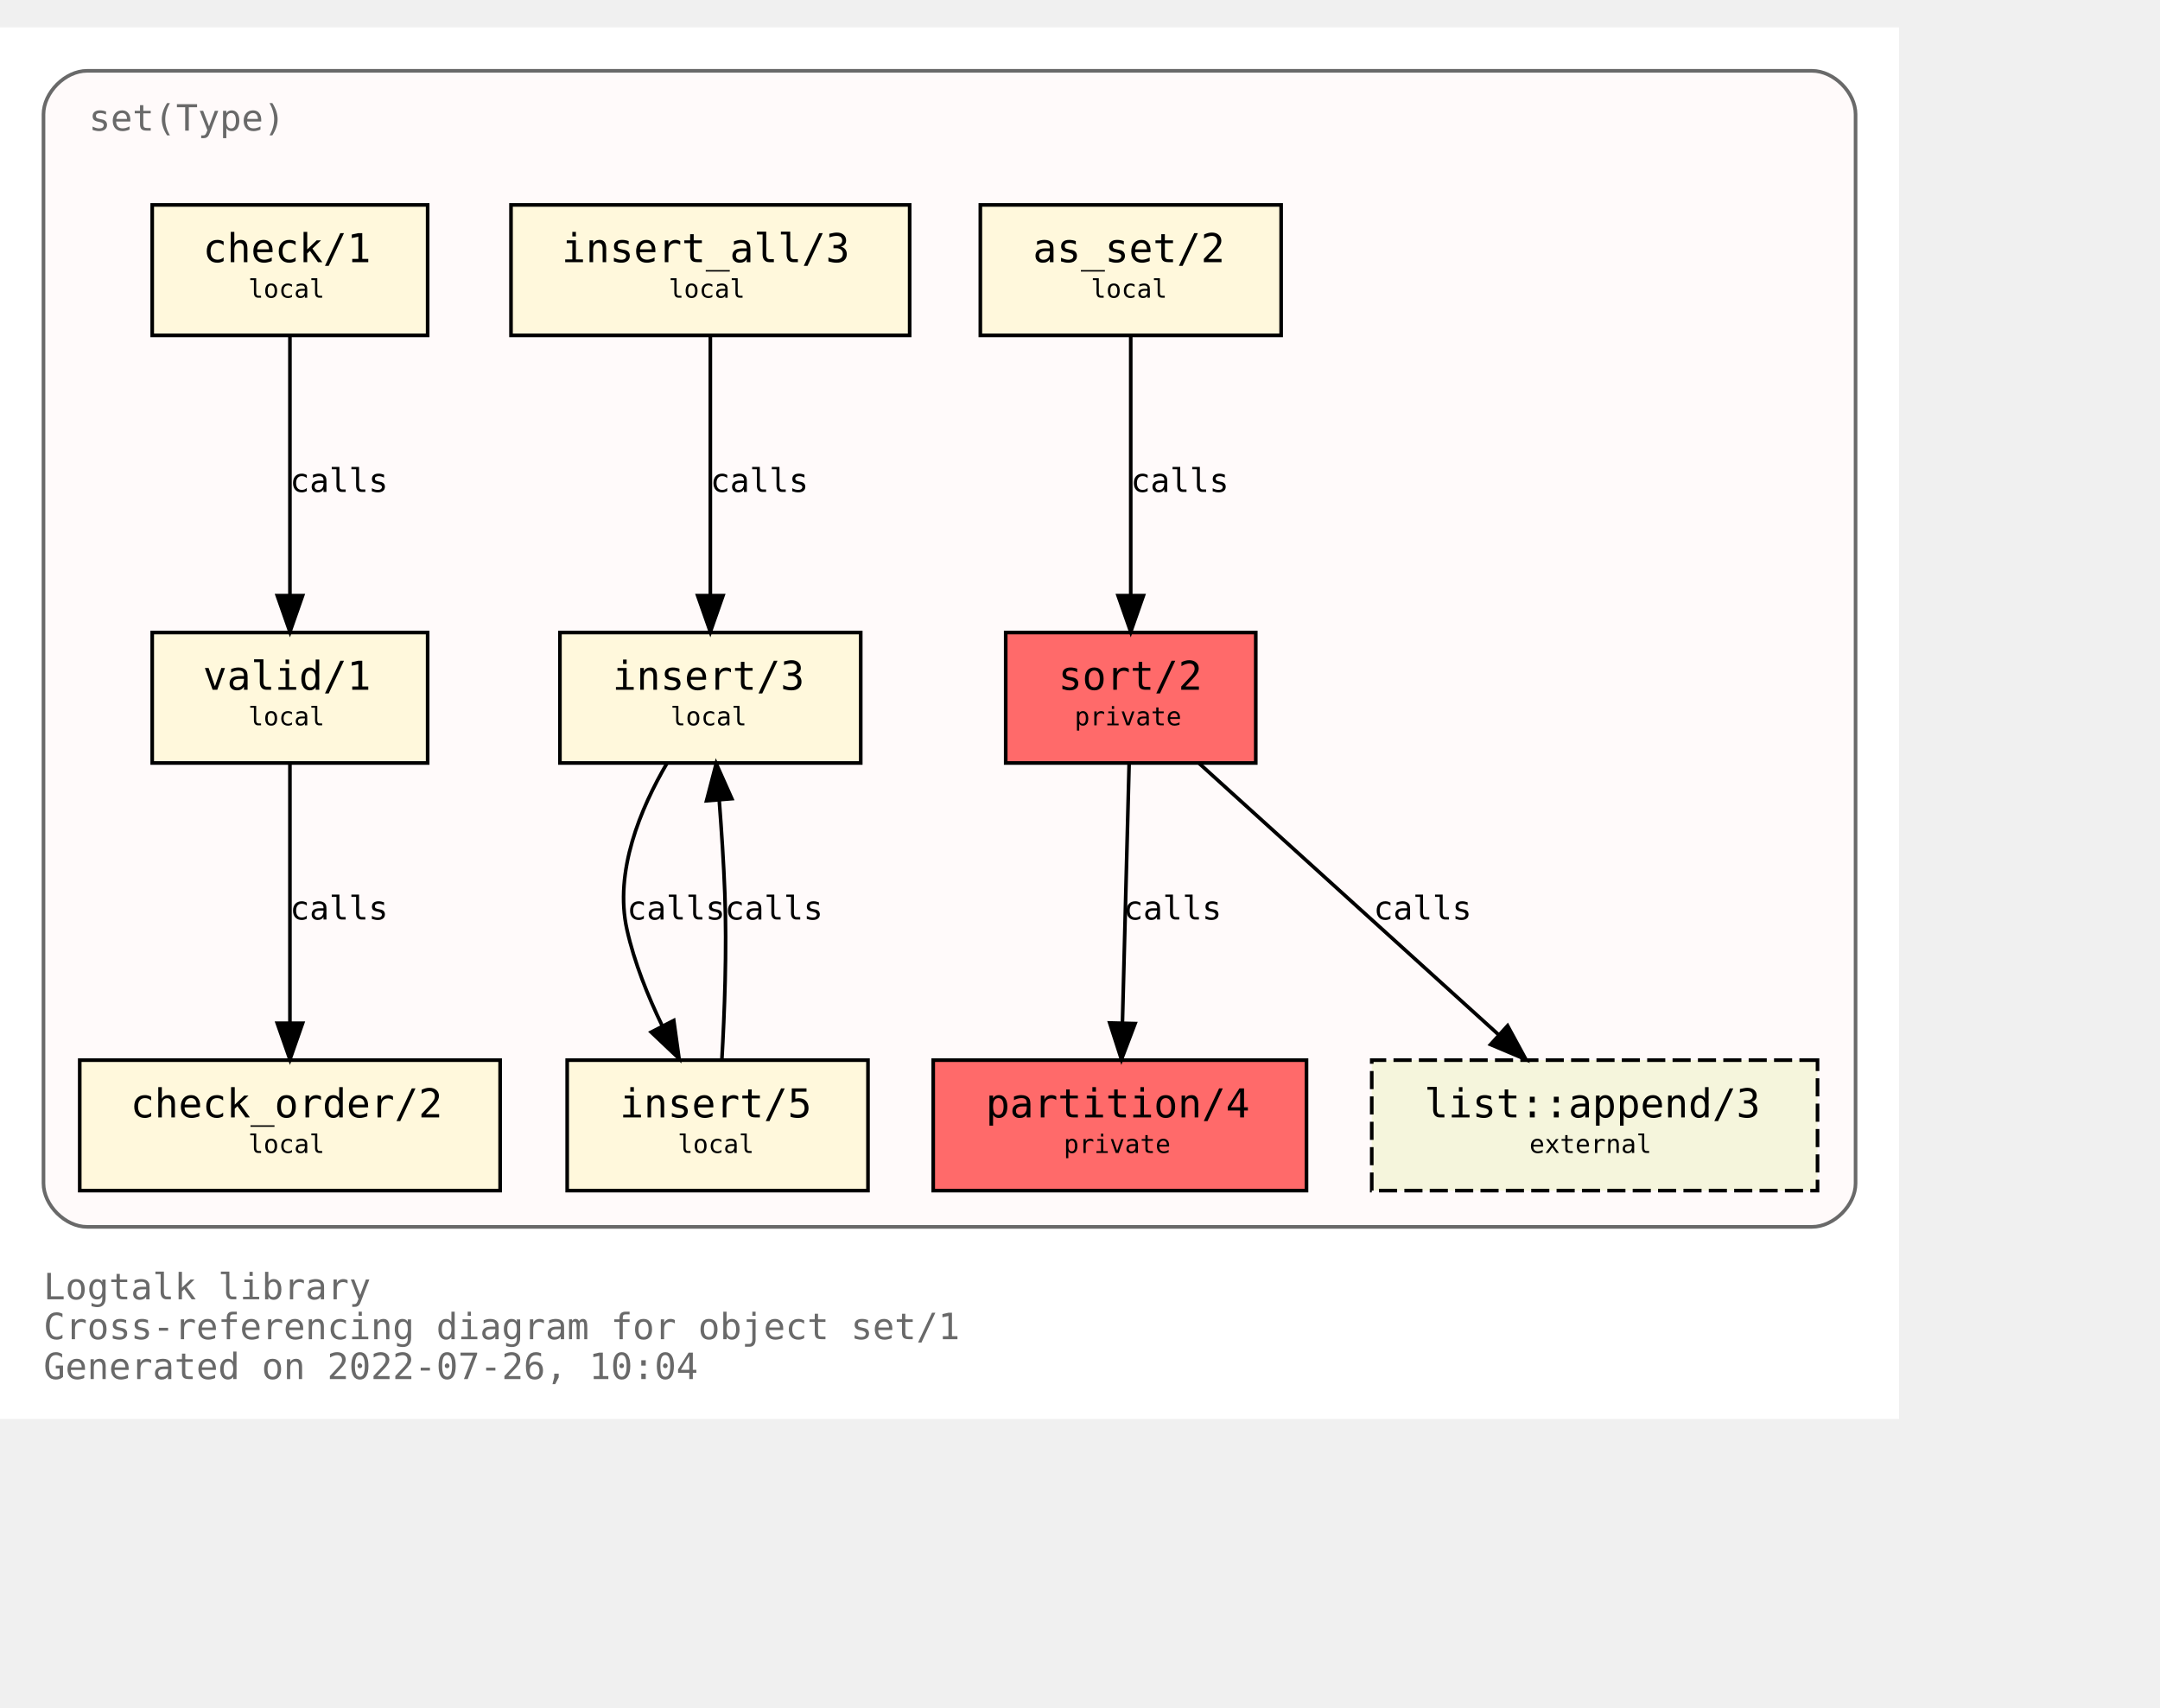
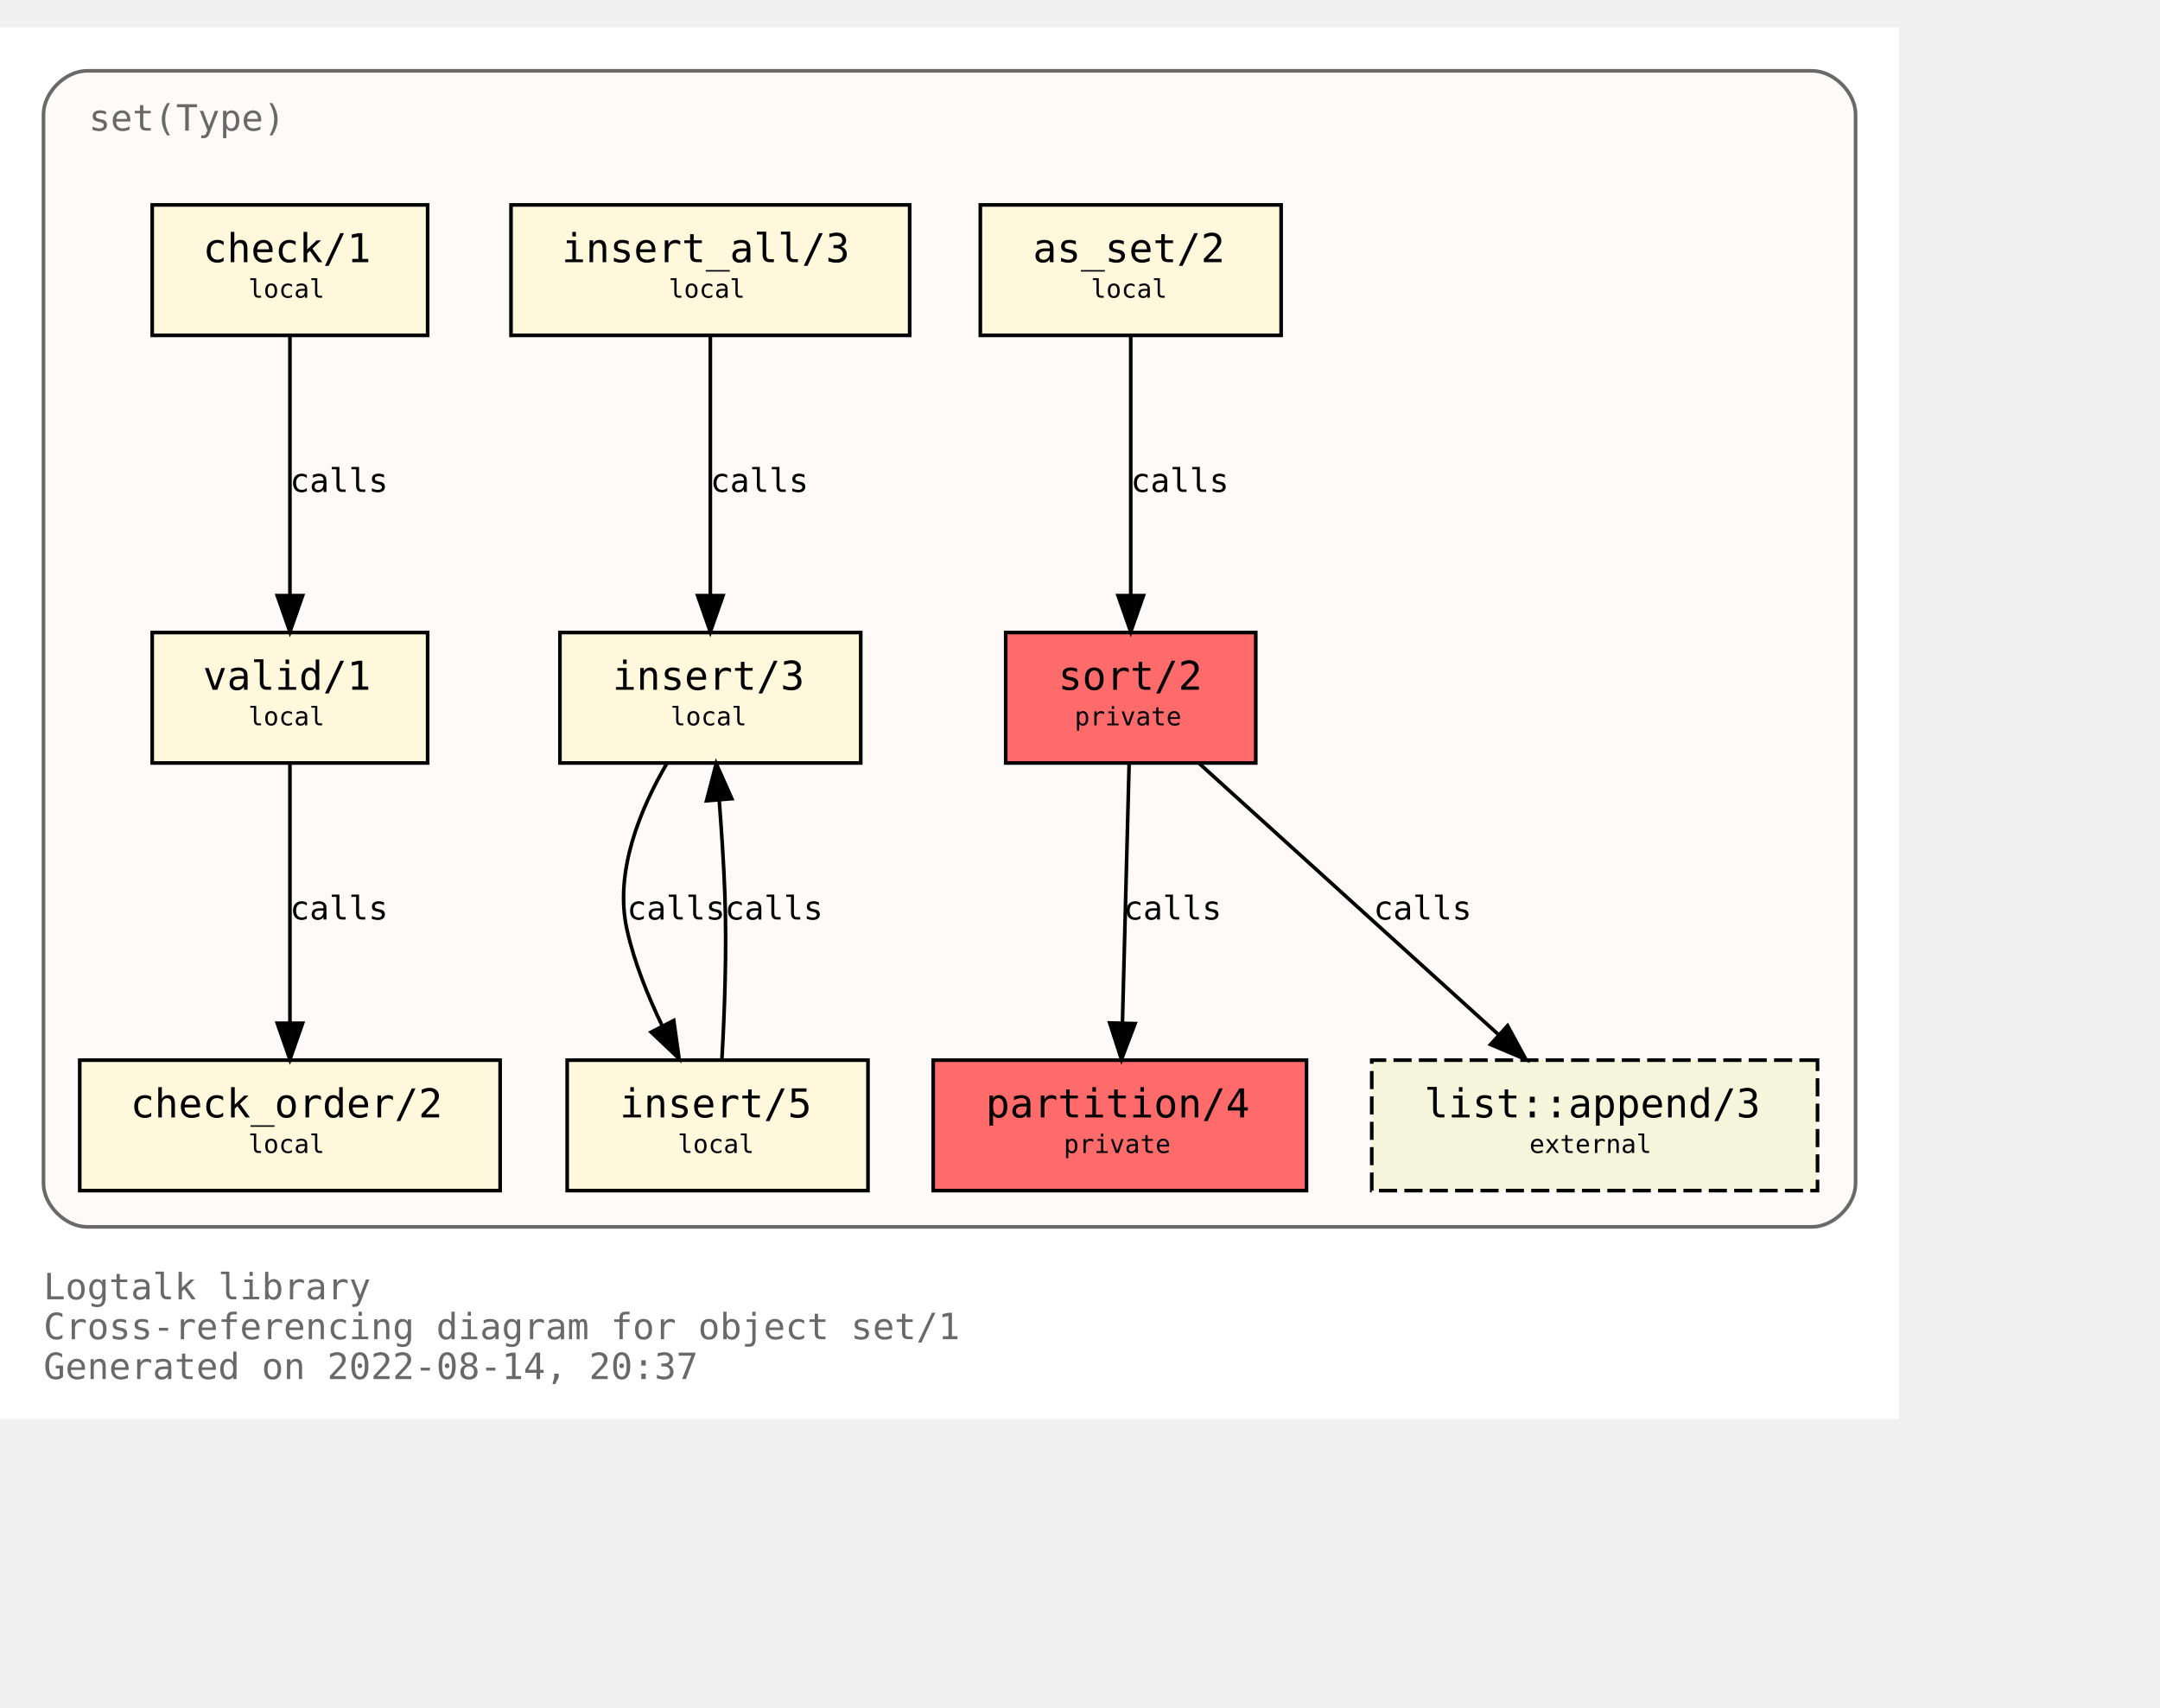
<svg xmlns="http://www.w3.org/2000/svg" xmlns:xlink="http://www.w3.org/1999/xlink" width="668pt" height="528pt" viewBox="72.00 72.00 596.00 456.00">
  <g id="graph0" class="graph" transform="scale(1 1) rotate(0) translate(76 452)">
    <polygon fill="white" stroke="transparent" points="-4,4 -4,-380 520,-380 520,4 -4,4" />
    <text text-anchor="start" x="8" y="-29" font-family="Monospace" font-size="10.00" fill="dimgray">Logtalk library</text>
    <text text-anchor="start" x="8" y="-18" font-family="Monospace" font-size="10.00" fill="dimgray">Cross-referencing diagram for object set/1</text>
-     <text text-anchor="start" x="8" y="-7" font-family="Monospace" font-size="10.00" fill="dimgray">Generated on 2022-07-26, 10:04</text>
+     <text text-anchor="start" x="8" y="-7" font-family="Monospace" font-size="10.00" fill="dimgray">Generated on 2022-08-14, 20:37</text>
    <g id="clust1" class="cluster">
      <g id="a_clust1">
        <a xlink:title="set(Type)">
          <path fill="snow" stroke="dimgray" d="M20,-49C20,-49 496,-49 496,-49 502,-49 508,-55 508,-61 508,-61 508,-356 508,-356 508,-362 502,-368 496,-368 496,-368 20,-368 20,-368 14,-368 8,-362 8,-356 8,-356 8,-61 8,-61 8,-55 14,-49 20,-49" />
          <g id="a_clust1_0">
-             <a xlink:href="https://github.com/LogtalkDotOrg/logtalk3/tree/acdba1a07958e342158c0405c12cf70a51a38164/library/sets/set1.lgt" xlink:title="https://github.com/LogtalkDotOrg/logtalk3/tree/acdba1a07958e342158c0405c12cf70a51a38164/library/sets/set1.lgt">
+             <a xlink:href="https://github.com/LogtalkDotOrg/logtalk3/tree/020acbc66437c08f019ad5401d82760a238efb4e/library/sets/set1.lgt" xlink:title="https://github.com/LogtalkDotOrg/logtalk3/tree/020acbc66437c08f019ad5401d82760a238efb4e/library/sets/set1.lgt">
              <text text-anchor="start" x="20.5" y="-351.5" font-family="Monospace" font-size="10.00" fill="dimgray">set(Type)</text>
            </a>
          </g>
        </a>
      </g>
    </g>
    <g id="node1" class="node">
      <g id="a_node1">
-         <a xlink:href="https://github.com/LogtalkDotOrg/logtalk3/tree/acdba1a07958e342158c0405c12cf70a51a38164/library/sets/set1.lgt#L33" xlink:title="https://github.com/LogtalkDotOrg/logtalk3/tree/acdba1a07958e342158c0405c12cf70a51a38164/library/sets/set1.lgt#L33">
+         <a xlink:href="https://github.com/LogtalkDotOrg/logtalk3/tree/020acbc66437c08f019ad5401d82760a238efb4e/library/sets/set1.lgt#L33" xlink:title="https://github.com/LogtalkDotOrg/logtalk3/tree/020acbc66437c08f019ad5401d82760a238efb4e/library/sets/set1.lgt#L33">
          <polygon fill="#ff6a6a" stroke="black" points="342.5,-213 273.5,-213 273.5,-177 342.5,-177 342.5,-213" />
          <text text-anchor="start" x="282" y="-197.8" font-family="Monospace" font-size="9.00"> </text>
          <text text-anchor="start" x="288" y="-197.2" font-family="Monospace" font-size="11.00">sort/2</text>
          <text text-anchor="start" x="329" y="-197.8" font-family="Monospace" font-size="9.00"> </text>
          <text text-anchor="start" x="282" y="-186.8" font-family="Monospace" font-size="9.00"> </text>
          <text text-anchor="start" x="292.5" y="-187.4" font-family="Monospace" font-size="7.00">private</text>
          <text text-anchor="start" x="329" y="-186.8" font-family="Monospace" font-size="9.00"> </text>
        </a>
      </g>
    </g>
    <g id="node2" class="node">
      <g id="a_node2">
-         <a xlink:href="https://github.com/LogtalkDotOrg/logtalk3/tree/acdba1a07958e342158c0405c12cf70a51a38164/library/sets/set1.lgt#L40" xlink:title="https://github.com/LogtalkDotOrg/logtalk3/tree/acdba1a07958e342158c0405c12cf70a51a38164/library/sets/set1.lgt#L40">
+         <a xlink:href="https://github.com/LogtalkDotOrg/logtalk3/tree/020acbc66437c08f019ad5401d82760a238efb4e/library/sets/set1.lgt#L40" xlink:title="https://github.com/LogtalkDotOrg/logtalk3/tree/020acbc66437c08f019ad5401d82760a238efb4e/library/sets/set1.lgt#L40">
          <polygon fill="#ff6a6a" stroke="black" points="356.5,-95 253.5,-95 253.5,-59 356.5,-59 356.5,-95" />
          <text text-anchor="start" x="262" y="-79.8" font-family="Monospace" font-size="9.00"> </text>
          <text text-anchor="start" x="268" y="-79.2" font-family="Monospace" font-size="11.00">partition/4</text>
          <text text-anchor="start" x="343" y="-79.8" font-family="Monospace" font-size="9.00"> </text>
          <text text-anchor="start" x="262" y="-68.8" font-family="Monospace" font-size="9.00"> </text>
          <text text-anchor="start" x="289.5" y="-69.4" font-family="Monospace" font-size="7.00">private</text>
          <text text-anchor="start" x="343" y="-68.8" font-family="Monospace" font-size="9.00"> </text>
        </a>
      </g>
    </g>
    <g id="edge1" class="edge">
      <g id="a_edge1">
-         <a xlink:href="https://github.com/LogtalkDotOrg/logtalk3/tree/acdba1a07958e342158c0405c12cf70a51a38164/library/sets/set1.lgt#L48" xlink:title="calls">
+         <a xlink:href="https://github.com/LogtalkDotOrg/logtalk3/tree/020acbc66437c08f019ad5401d82760a238efb4e/library/sets/set1.lgt#L48" xlink:title="calls">
          <path fill="none" stroke="black" d="M307.56,-176.88C307.07,-158.04 306.28,-127.47 305.71,-105.3" />
          <polygon fill="black" stroke="black" points="309.2,-105.09 305.44,-95.19 302.2,-105.27 309.2,-105.09" />
        </a>
      </g>
      <g id="a_edge1-label">
-         <a xlink:href="https://github.com/LogtalkDotOrg/logtalk3/tree/acdba1a07958e342158c0405c12cf70a51a38164/library/sets/set1.lgt#L48" xlink:title="https://github.com/LogtalkDotOrg/logtalk3/tree/acdba1a07958e342158c0405c12cf70a51a38164/library/sets/set1.lgt#L48">
+         <a xlink:href="https://github.com/LogtalkDotOrg/logtalk3/tree/020acbc66437c08f019ad5401d82760a238efb4e/library/sets/set1.lgt#L48" xlink:title="https://github.com/LogtalkDotOrg/logtalk3/tree/020acbc66437c08f019ad5401d82760a238efb4e/library/sets/set1.lgt#L48">
          <text text-anchor="start" x="306" y="-133.8" font-family="Monospace" font-size="9.00">calls</text>
        </a>
      </g>
    </g>
    <g id="node10" class="node">
      <g id="a_node10">
        <a xlink:href="https://logtalk.org/library/listp_0.html#append/3" xlink:title="https://logtalk.org/library/listp_0.html#append/3">
          <polygon fill="beige" stroke="black" stroke-dasharray="5,2" points="497.5,-95 374.5,-95 374.5,-59 497.5,-59 497.5,-95" />
          <text text-anchor="start" x="383" y="-79.8" font-family="Monospace" font-size="9.00"> </text>
          <text text-anchor="start" x="389" y="-79.2" font-family="Monospace" font-size="11.00">list::append/3</text>
          <text text-anchor="start" x="484" y="-79.8" font-family="Monospace" font-size="9.00"> </text>
          <text text-anchor="start" x="383" y="-68.8" font-family="Monospace" font-size="9.00"> </text>
          <text text-anchor="start" x="418" y="-69.4" font-family="Monospace" font-size="7.00">external</text>
          <text text-anchor="start" x="484" y="-68.8" font-family="Monospace" font-size="9.00"> </text>
        </a>
      </g>
    </g>
    <g id="edge8" class="edge">
      <g id="a_edge8">
-         <a xlink:href="https://github.com/LogtalkDotOrg/logtalk3/tree/acdba1a07958e342158c0405c12cf70a51a38164/library/sets/set1.lgt#L48" xlink:title="calls">
+         <a xlink:href="https://github.com/LogtalkDotOrg/logtalk3/tree/020acbc66437c08f019ad5401d82760a238efb4e/library/sets/set1.lgt#L48" xlink:title="calls">
          <path fill="none" stroke="black" d="M326.89,-176.88C348.72,-157.09 384.82,-124.38 409.47,-102.05" />
          <polygon fill="black" stroke="black" points="411.98,-104.5 417.04,-95.19 407.28,-99.31 411.98,-104.5" />
        </a>
      </g>
      <g id="a_edge8-label">
-         <a xlink:href="https://github.com/LogtalkDotOrg/logtalk3/tree/acdba1a07958e342158c0405c12cf70a51a38164/library/sets/set1.lgt#L48" xlink:title="https://github.com/LogtalkDotOrg/logtalk3/tree/acdba1a07958e342158c0405c12cf70a51a38164/library/sets/set1.lgt#L48">
+         <a xlink:href="https://github.com/LogtalkDotOrg/logtalk3/tree/020acbc66437c08f019ad5401d82760a238efb4e/library/sets/set1.lgt#L48" xlink:title="https://github.com/LogtalkDotOrg/logtalk3/tree/020acbc66437c08f019ad5401d82760a238efb4e/library/sets/set1.lgt#L48">
          <text text-anchor="start" x="375" y="-133.8" font-family="Monospace" font-size="9.00">calls</text>
        </a>
      </g>
    </g>
    <g id="node3" class="node">
      <g id="a_node3">
-         <a xlink:href="https://github.com/LogtalkDotOrg/logtalk3/tree/acdba1a07958e342158c0405c12cf70a51a38164/library/sets/set1.lgt#L64" xlink:title="https://github.com/LogtalkDotOrg/logtalk3/tree/acdba1a07958e342158c0405c12cf70a51a38164/library/sets/set1.lgt#L64">
+         <a xlink:href="https://github.com/LogtalkDotOrg/logtalk3/tree/020acbc66437c08f019ad5401d82760a238efb4e/library/sets/set1.lgt#L64" xlink:title="https://github.com/LogtalkDotOrg/logtalk3/tree/020acbc66437c08f019ad5401d82760a238efb4e/library/sets/set1.lgt#L64">
          <polygon fill="cornsilk" stroke="black" points="349.5,-331 266.5,-331 266.5,-295 349.5,-295 349.5,-331" />
          <text text-anchor="start" x="275" y="-315.8" font-family="Monospace" font-size="9.00"> </text>
          <text text-anchor="start" x="281" y="-315.2" font-family="Monospace" font-size="11.00">as_set/2</text>
          <text text-anchor="start" x="336" y="-315.8" font-family="Monospace" font-size="9.00"> </text>
          <text text-anchor="start" x="275" y="-304.8" font-family="Monospace" font-size="9.00"> </text>
          <text text-anchor="start" x="297" y="-305.4" font-family="Monospace" font-size="7.00">local</text>
          <text text-anchor="start" x="336" y="-304.8" font-family="Monospace" font-size="9.00"> </text>
        </a>
      </g>
    </g>
    <g id="edge2" class="edge">
      <g id="a_edge2">
-         <a xlink:href="https://github.com/LogtalkDotOrg/logtalk3/tree/acdba1a07958e342158c0405c12cf70a51a38164/library/sets/set1.lgt#L64" xlink:title="calls">
+         <a xlink:href="https://github.com/LogtalkDotOrg/logtalk3/tree/020acbc66437c08f019ad5401d82760a238efb4e/library/sets/set1.lgt#L64" xlink:title="calls">
          <path fill="none" stroke="black" d="M308,-294.88C308,-276.04 308,-245.47 308,-223.3" />
          <polygon fill="black" stroke="black" points="311.5,-223.19 308,-213.19 304.5,-223.19 311.5,-223.19" />
        </a>
      </g>
      <g id="a_edge2-label">
-         <a xlink:href="https://github.com/LogtalkDotOrg/logtalk3/tree/acdba1a07958e342158c0405c12cf70a51a38164/library/sets/set1.lgt#L64" xlink:title="https://github.com/LogtalkDotOrg/logtalk3/tree/acdba1a07958e342158c0405c12cf70a51a38164/library/sets/set1.lgt#L64">
+         <a xlink:href="https://github.com/LogtalkDotOrg/logtalk3/tree/020acbc66437c08f019ad5401d82760a238efb4e/library/sets/set1.lgt#L64" xlink:title="https://github.com/LogtalkDotOrg/logtalk3/tree/020acbc66437c08f019ad5401d82760a238efb4e/library/sets/set1.lgt#L64">
          <text text-anchor="start" x="308" y="-251.8" font-family="Monospace" font-size="9.00">calls</text>
        </a>
      </g>
    </g>
    <g id="node4" class="node">
      <g id="a_node4">
-         <a xlink:href="https://github.com/LogtalkDotOrg/logtalk3/tree/acdba1a07958e342158c0405c12cf70a51a38164/library/sets/set1.lgt#L67" xlink:title="https://github.com/LogtalkDotOrg/logtalk3/tree/acdba1a07958e342158c0405c12cf70a51a38164/library/sets/set1.lgt#L67">
+         <a xlink:href="https://github.com/LogtalkDotOrg/logtalk3/tree/020acbc66437c08f019ad5401d82760a238efb4e/library/sets/set1.lgt#L67" xlink:title="https://github.com/LogtalkDotOrg/logtalk3/tree/020acbc66437c08f019ad5401d82760a238efb4e/library/sets/set1.lgt#L67">
          <polygon fill="cornsilk" stroke="black" points="233.5,-213 150.5,-213 150.5,-177 233.5,-177 233.5,-213" />
          <text text-anchor="start" x="159" y="-197.8" font-family="Monospace" font-size="9.00"> </text>
          <text text-anchor="start" x="165" y="-197.2" font-family="Monospace" font-size="11.00">insert/3</text>
          <text text-anchor="start" x="220" y="-197.8" font-family="Monospace" font-size="9.00"> </text>
          <text text-anchor="start" x="159" y="-186.8" font-family="Monospace" font-size="9.00"> </text>
          <text text-anchor="start" x="181" y="-187.4" font-family="Monospace" font-size="7.00">local</text>
          <text text-anchor="start" x="220" y="-186.8" font-family="Monospace" font-size="9.00"> </text>
        </a>
      </g>
    </g>
    <g id="node5" class="node">
      <g id="a_node5">
-         <a xlink:href="https://github.com/LogtalkDotOrg/logtalk3/tree/acdba1a07958e342158c0405c12cf70a51a38164/library/sets/set1.lgt#L77" xlink:title="https://github.com/LogtalkDotOrg/logtalk3/tree/acdba1a07958e342158c0405c12cf70a51a38164/library/sets/set1.lgt#L77">
+         <a xlink:href="https://github.com/LogtalkDotOrg/logtalk3/tree/020acbc66437c08f019ad5401d82760a238efb4e/library/sets/set1.lgt#L77" xlink:title="https://github.com/LogtalkDotOrg/logtalk3/tree/020acbc66437c08f019ad5401d82760a238efb4e/library/sets/set1.lgt#L77">
          <polygon fill="cornsilk" stroke="black" points="235.5,-95 152.5,-95 152.5,-59 235.5,-59 235.5,-95" />
          <text text-anchor="start" x="161" y="-79.8" font-family="Monospace" font-size="9.00"> </text>
          <text text-anchor="start" x="167" y="-79.2" font-family="Monospace" font-size="11.00">insert/5</text>
          <text text-anchor="start" x="222" y="-79.8" font-family="Monospace" font-size="9.00"> </text>
          <text text-anchor="start" x="161" y="-68.8" font-family="Monospace" font-size="9.00"> </text>
          <text text-anchor="start" x="183" y="-69.4" font-family="Monospace" font-size="7.00">local</text>
          <text text-anchor="start" x="222" y="-68.8" font-family="Monospace" font-size="9.00"> </text>
        </a>
      </g>
    </g>
    <g id="edge3" class="edge">
      <g id="a_edge3">
-         <a xlink:href="https://github.com/LogtalkDotOrg/logtalk3/tree/acdba1a07958e342158c0405c12cf70a51a38164/library/sets/set1.lgt#L68" xlink:title="calls">
+         <a xlink:href="https://github.com/LogtalkDotOrg/logtalk3/tree/020acbc66437c08f019ad5401d82760a238efb4e/library/sets/set1.lgt#L68" xlink:title="calls">
          <path fill="none" stroke="black" d="M180.07,-176.98C172.75,-164.51 165.41,-147.02 169,-131 171.01,-122.01 174.73,-112.75 178.7,-104.53" />
          <polygon fill="black" stroke="black" points="181.91,-105.94 183.37,-95.44 175.68,-102.73 181.91,-105.94" />
        </a>
      </g>
      <g id="a_edge3-label">
-         <a xlink:href="https://github.com/LogtalkDotOrg/logtalk3/tree/acdba1a07958e342158c0405c12cf70a51a38164/library/sets/set1.lgt#L68" xlink:title="https://github.com/LogtalkDotOrg/logtalk3/tree/acdba1a07958e342158c0405c12cf70a51a38164/library/sets/set1.lgt#L68">
+         <a xlink:href="https://github.com/LogtalkDotOrg/logtalk3/tree/020acbc66437c08f019ad5401d82760a238efb4e/library/sets/set1.lgt#L68" xlink:title="https://github.com/LogtalkDotOrg/logtalk3/tree/020acbc66437c08f019ad5401d82760a238efb4e/library/sets/set1.lgt#L68">
          <text text-anchor="start" x="169" y="-133.8" font-family="Monospace" font-size="9.00">calls</text>
        </a>
      </g>
    </g>
    <g id="edge4" class="edge">
      <g id="a_edge4">
-         <a xlink:href="https://github.com/LogtalkDotOrg/logtalk3/tree/acdba1a07958e342158c0405c12cf70a51a38164/library/sets/set1.lgt#L77" xlink:title="calls">
+         <a xlink:href="https://github.com/LogtalkDotOrg/logtalk3/tree/020acbc66437c08f019ad5401d82760a238efb4e/library/sets/set1.lgt#L77" xlink:title="calls">
          <path fill="none" stroke="black" d="M195.18,-95.11C195.91,-107.79 196.59,-125.47 196,-141 195.69,-149.33 195.09,-158.39 194.46,-166.62" />
          <polygon fill="black" stroke="black" points="190.95,-166.58 193.62,-176.83 197.93,-167.15 190.95,-166.58" />
        </a>
      </g>
      <g id="a_edge4-label">
-         <a xlink:href="https://github.com/LogtalkDotOrg/logtalk3/tree/acdba1a07958e342158c0405c12cf70a51a38164/library/sets/set1.lgt#L77" xlink:title="https://github.com/LogtalkDotOrg/logtalk3/tree/acdba1a07958e342158c0405c12cf70a51a38164/library/sets/set1.lgt#L77">
+         <a xlink:href="https://github.com/LogtalkDotOrg/logtalk3/tree/020acbc66437c08f019ad5401d82760a238efb4e/library/sets/set1.lgt#L77" xlink:title="https://github.com/LogtalkDotOrg/logtalk3/tree/020acbc66437c08f019ad5401d82760a238efb4e/library/sets/set1.lgt#L77">
          <text text-anchor="start" x="196" y="-133.8" font-family="Monospace" font-size="9.00">calls</text>
        </a>
      </g>
    </g>
    <g id="node6" class="node">
      <g id="a_node6">
-         <a xlink:href="https://github.com/LogtalkDotOrg/logtalk3/tree/acdba1a07958e342158c0405c12cf70a51a38164/library/sets/set1.lgt#L82" xlink:title="https://github.com/LogtalkDotOrg/logtalk3/tree/acdba1a07958e342158c0405c12cf70a51a38164/library/sets/set1.lgt#L82">
+         <a xlink:href="https://github.com/LogtalkDotOrg/logtalk3/tree/020acbc66437c08f019ad5401d82760a238efb4e/library/sets/set1.lgt#L82" xlink:title="https://github.com/LogtalkDotOrg/logtalk3/tree/020acbc66437c08f019ad5401d82760a238efb4e/library/sets/set1.lgt#L82">
          <polygon fill="cornsilk" stroke="black" points="247,-331 137,-331 137,-295 247,-295 247,-331" />
          <text text-anchor="start" x="145" y="-315.8" font-family="Monospace" font-size="9.00"> </text>
          <text text-anchor="start" x="151" y="-315.2" font-family="Monospace" font-size="11.00">insert_all/3</text>
          <text text-anchor="start" x="233" y="-315.8" font-family="Monospace" font-size="9.00"> </text>
          <text text-anchor="start" x="145" y="-304.8" font-family="Monospace" font-size="9.00"> </text>
          <text text-anchor="start" x="180.5" y="-305.4" font-family="Monospace" font-size="7.00">local</text>
          <text text-anchor="start" x="233" y="-304.8" font-family="Monospace" font-size="9.00"> </text>
        </a>
      </g>
    </g>
    <g id="edge5" class="edge">
      <g id="a_edge5">
-         <a xlink:href="https://github.com/LogtalkDotOrg/logtalk3/tree/acdba1a07958e342158c0405c12cf70a51a38164/library/sets/set1.lgt#L83" xlink:title="calls">
+         <a xlink:href="https://github.com/LogtalkDotOrg/logtalk3/tree/020acbc66437c08f019ad5401d82760a238efb4e/library/sets/set1.lgt#L83" xlink:title="calls">
          <path fill="none" stroke="black" d="M192,-294.88C192,-276.04 192,-245.47 192,-223.3" />
          <polygon fill="black" stroke="black" points="195.5,-223.19 192,-213.19 188.5,-223.19 195.5,-223.19" />
        </a>
      </g>
      <g id="a_edge5-label">
-         <a xlink:href="https://github.com/LogtalkDotOrg/logtalk3/tree/acdba1a07958e342158c0405c12cf70a51a38164/library/sets/set1.lgt#L83" xlink:title="https://github.com/LogtalkDotOrg/logtalk3/tree/acdba1a07958e342158c0405c12cf70a51a38164/library/sets/set1.lgt#L83">
+         <a xlink:href="https://github.com/LogtalkDotOrg/logtalk3/tree/020acbc66437c08f019ad5401d82760a238efb4e/library/sets/set1.lgt#L83" xlink:title="https://github.com/LogtalkDotOrg/logtalk3/tree/020acbc66437c08f019ad5401d82760a238efb4e/library/sets/set1.lgt#L83">
          <text text-anchor="start" x="192" y="-251.8" font-family="Monospace" font-size="9.00">calls</text>
        </a>
      </g>
    </g>
    <g id="node7" class="node">
      <g id="a_node7">
-         <a xlink:href="https://github.com/LogtalkDotOrg/logtalk3/tree/acdba1a07958e342158c0405c12cf70a51a38164/library/sets/set1.lgt#L87" xlink:title="https://github.com/LogtalkDotOrg/logtalk3/tree/acdba1a07958e342158c0405c12cf70a51a38164/library/sets/set1.lgt#L87">
+         <a xlink:href="https://github.com/LogtalkDotOrg/logtalk3/tree/020acbc66437c08f019ad5401d82760a238efb4e/library/sets/set1.lgt#L87" xlink:title="https://github.com/LogtalkDotOrg/logtalk3/tree/020acbc66437c08f019ad5401d82760a238efb4e/library/sets/set1.lgt#L87">
          <polygon fill="cornsilk" stroke="black" points="114,-213 38,-213 38,-177 114,-177 114,-213" />
          <text text-anchor="start" x="46" y="-197.8" font-family="Monospace" font-size="9.00"> </text>
          <text text-anchor="start" x="52" y="-197.2" font-family="Monospace" font-size="11.00">valid/1</text>
          <text text-anchor="start" x="100" y="-197.8" font-family="Monospace" font-size="9.00"> </text>
          <text text-anchor="start" x="46" y="-186.8" font-family="Monospace" font-size="9.00"> </text>
          <text text-anchor="start" x="64.5" y="-187.4" font-family="Monospace" font-size="7.00">local</text>
          <text text-anchor="start" x="100" y="-186.8" font-family="Monospace" font-size="9.00"> </text>
        </a>
      </g>
    </g>
    <g id="node8" class="node">
      <g id="a_node8">
-         <a xlink:href="https://github.com/LogtalkDotOrg/logtalk3/tree/acdba1a07958e342158c0405c12cf70a51a38164/library/sets/set1.lgt#L96" xlink:title="https://github.com/LogtalkDotOrg/logtalk3/tree/acdba1a07958e342158c0405c12cf70a51a38164/library/sets/set1.lgt#L96">
+         <a xlink:href="https://github.com/LogtalkDotOrg/logtalk3/tree/020acbc66437c08f019ad5401d82760a238efb4e/library/sets/set1.lgt#L96" xlink:title="https://github.com/LogtalkDotOrg/logtalk3/tree/020acbc66437c08f019ad5401d82760a238efb4e/library/sets/set1.lgt#L96">
          <polygon fill="cornsilk" stroke="black" points="134,-95 18,-95 18,-59 134,-59 134,-95" />
          <text text-anchor="start" x="26" y="-79.8" font-family="Monospace" font-size="9.00"> </text>
          <text text-anchor="start" x="32" y="-79.2" font-family="Monospace" font-size="11.00">check_order/2</text>
          <text text-anchor="start" x="120" y="-79.8" font-family="Monospace" font-size="9.00"> </text>
          <text text-anchor="start" x="26" y="-68.8" font-family="Monospace" font-size="9.00"> </text>
          <text text-anchor="start" x="64.5" y="-69.4" font-family="Monospace" font-size="7.00">local</text>
          <text text-anchor="start" x="120" y="-68.8" font-family="Monospace" font-size="9.00"> </text>
        </a>
      </g>
    </g>
    <g id="edge6" class="edge">
      <g id="a_edge6">
-         <a xlink:href="https://github.com/LogtalkDotOrg/logtalk3/tree/acdba1a07958e342158c0405c12cf70a51a38164/library/sets/set1.lgt#L93" xlink:title="calls">
+         <a xlink:href="https://github.com/LogtalkDotOrg/logtalk3/tree/020acbc66437c08f019ad5401d82760a238efb4e/library/sets/set1.lgt#L93" xlink:title="calls">
          <path fill="none" stroke="black" d="M76,-176.88C76,-158.04 76,-127.47 76,-105.3" />
          <polygon fill="black" stroke="black" points="79.5,-105.19 76,-95.19 72.5,-105.19 79.5,-105.19" />
        </a>
      </g>
      <g id="a_edge6-label">
-         <a xlink:href="https://github.com/LogtalkDotOrg/logtalk3/tree/acdba1a07958e342158c0405c12cf70a51a38164/library/sets/set1.lgt#L93" xlink:title="https://github.com/LogtalkDotOrg/logtalk3/tree/acdba1a07958e342158c0405c12cf70a51a38164/library/sets/set1.lgt#L93">
+         <a xlink:href="https://github.com/LogtalkDotOrg/logtalk3/tree/020acbc66437c08f019ad5401d82760a238efb4e/library/sets/set1.lgt#L93" xlink:title="https://github.com/LogtalkDotOrg/logtalk3/tree/020acbc66437c08f019ad5401d82760a238efb4e/library/sets/set1.lgt#L93">
          <text text-anchor="start" x="76" y="-133.8" font-family="Monospace" font-size="9.00">calls</text>
        </a>
      </g>
    </g>
    <g id="node9" class="node">
      <g id="a_node9">
-         <a xlink:href="https://github.com/LogtalkDotOrg/logtalk3/tree/acdba1a07958e342158c0405c12cf70a51a38164/library/sets/set1.lgt#L108" xlink:title="https://github.com/LogtalkDotOrg/logtalk3/tree/acdba1a07958e342158c0405c12cf70a51a38164/library/sets/set1.lgt#L108">
+         <a xlink:href="https://github.com/LogtalkDotOrg/logtalk3/tree/020acbc66437c08f019ad5401d82760a238efb4e/library/sets/set1.lgt#L108" xlink:title="https://github.com/LogtalkDotOrg/logtalk3/tree/020acbc66437c08f019ad5401d82760a238efb4e/library/sets/set1.lgt#L108">
          <polygon fill="cornsilk" stroke="black" points="114,-331 38,-331 38,-295 114,-295 114,-331" />
          <text text-anchor="start" x="46" y="-315.8" font-family="Monospace" font-size="9.00"> </text>
          <text text-anchor="start" x="52" y="-315.2" font-family="Monospace" font-size="11.00">check/1</text>
          <text text-anchor="start" x="100" y="-315.8" font-family="Monospace" font-size="9.00"> </text>
          <text text-anchor="start" x="46" y="-304.8" font-family="Monospace" font-size="9.00"> </text>
          <text text-anchor="start" x="64.5" y="-305.4" font-family="Monospace" font-size="7.00">local</text>
          <text text-anchor="start" x="100" y="-304.8" font-family="Monospace" font-size="9.00"> </text>
        </a>
      </g>
    </g>
    <g id="edge7" class="edge">
      <g id="a_edge7">
-         <a xlink:href="https://github.com/LogtalkDotOrg/logtalk3/tree/acdba1a07958e342158c0405c12cf70a51a38164/library/sets/set1.lgt#L108" xlink:title="calls">
+         <a xlink:href="https://github.com/LogtalkDotOrg/logtalk3/tree/020acbc66437c08f019ad5401d82760a238efb4e/library/sets/set1.lgt#L108" xlink:title="calls">
          <path fill="none" stroke="black" d="M76,-294.88C76,-276.04 76,-245.47 76,-223.3" />
          <polygon fill="black" stroke="black" points="79.5,-223.19 76,-213.19 72.5,-223.19 79.5,-223.19" />
        </a>
      </g>
      <g id="a_edge7-label">
-         <a xlink:href="https://github.com/LogtalkDotOrg/logtalk3/tree/acdba1a07958e342158c0405c12cf70a51a38164/library/sets/set1.lgt#L108" xlink:title="https://github.com/LogtalkDotOrg/logtalk3/tree/acdba1a07958e342158c0405c12cf70a51a38164/library/sets/set1.lgt#L108">
+         <a xlink:href="https://github.com/LogtalkDotOrg/logtalk3/tree/020acbc66437c08f019ad5401d82760a238efb4e/library/sets/set1.lgt#L108" xlink:title="https://github.com/LogtalkDotOrg/logtalk3/tree/020acbc66437c08f019ad5401d82760a238efb4e/library/sets/set1.lgt#L108">
          <text text-anchor="start" x="76" y="-251.8" font-family="Monospace" font-size="9.00">calls</text>
        </a>
      </g>
    </g>
  </g>
</svg>
